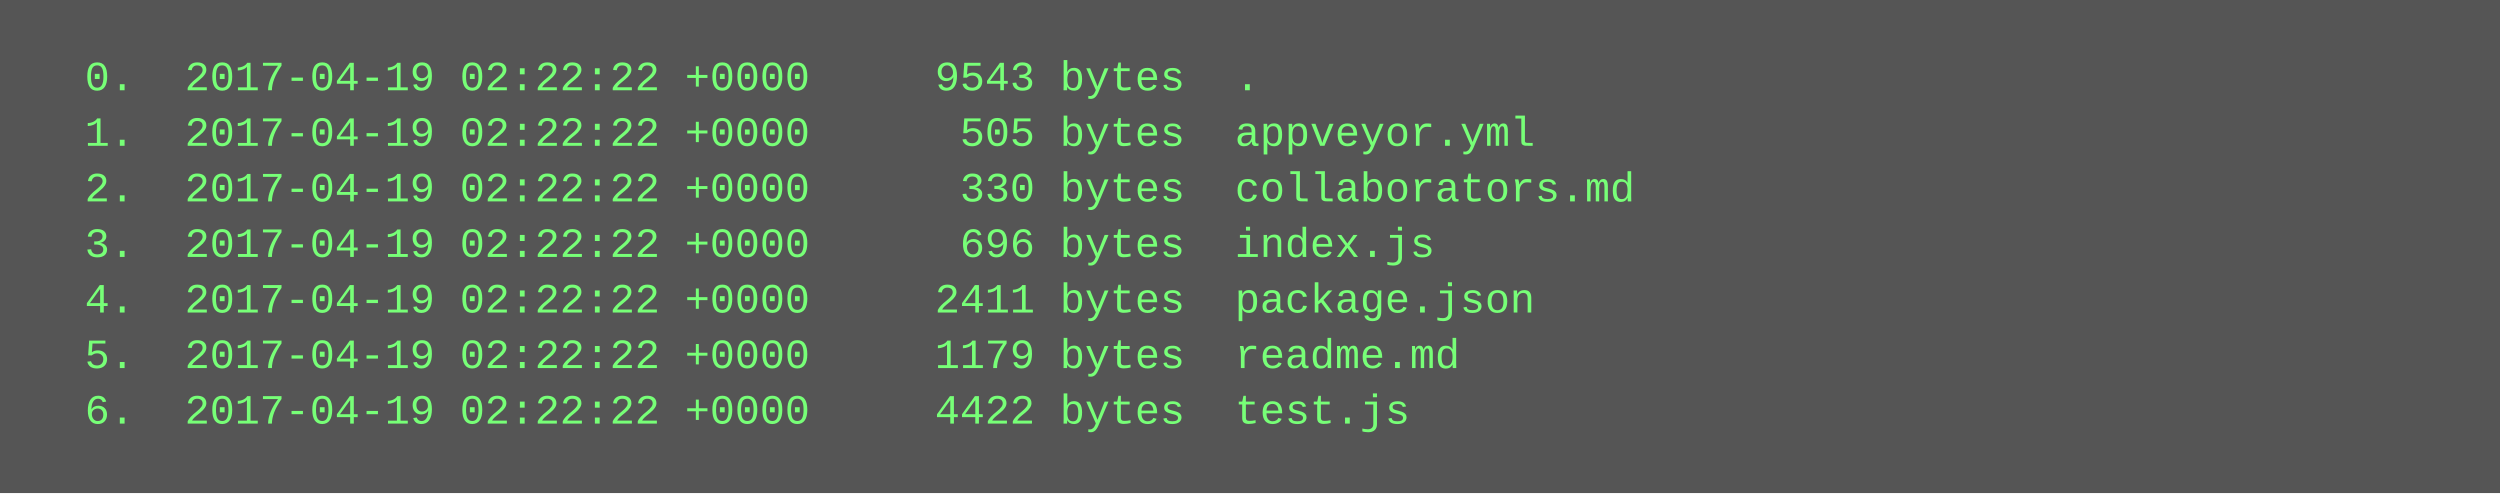
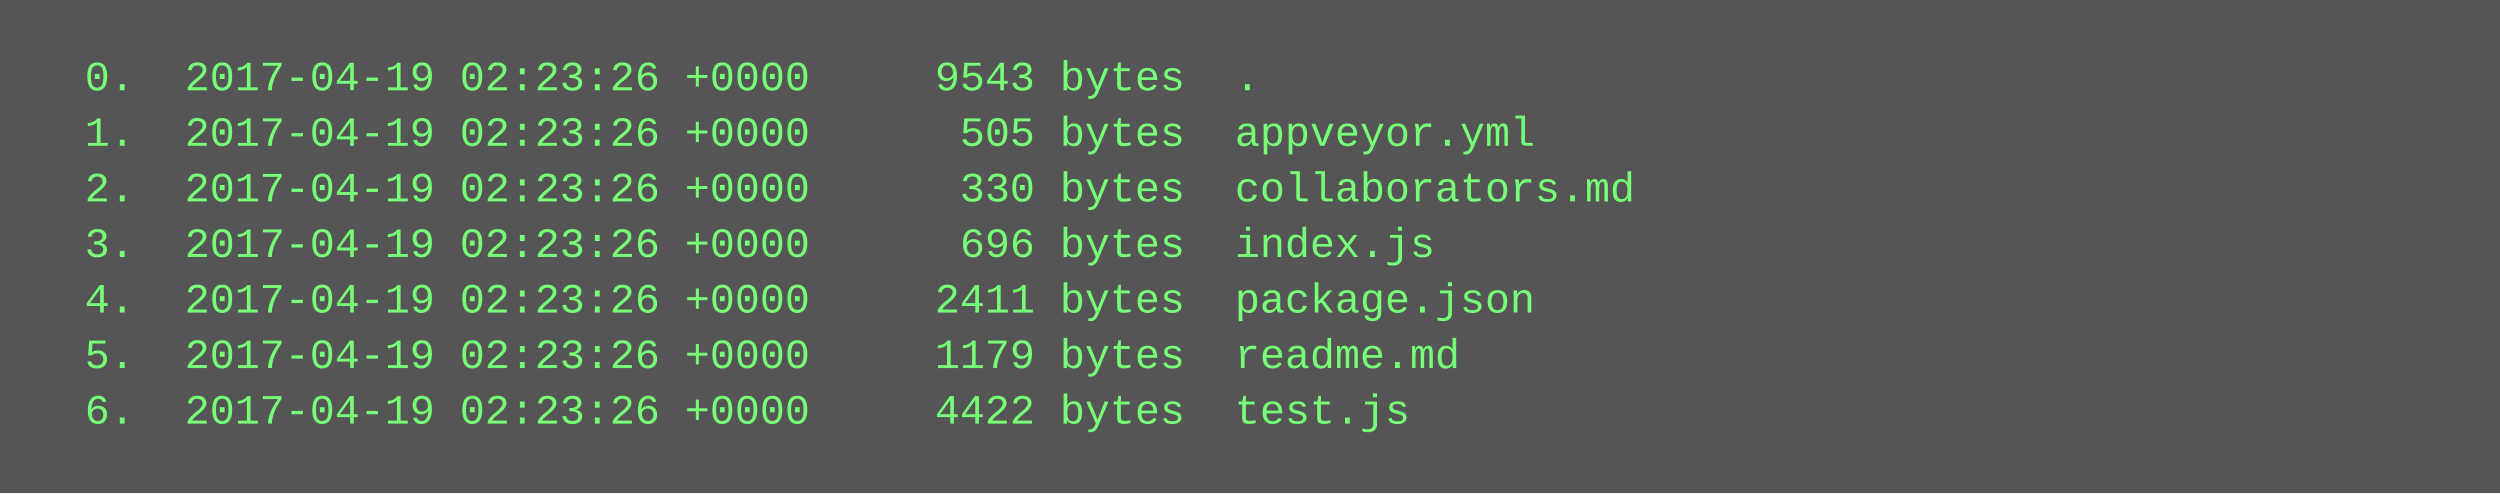
<svg xmlns="http://www.w3.org/2000/svg" height="142" width="720">
  <rect height="142" fill="#555" width="720" />
  <text fill="#7f7" font-family="Courier New" font-size="12" xml:space="preserve">
-     <tspan x="10" y="26">  0.  2017-04-19 02:22:22 +0000     9543 bytes  .</tspan>
-     <tspan x="10" y="42">  1.  2017-04-19 02:22:22 +0000      505 bytes  appveyor.yml</tspan>
-     <tspan x="10" y="58">  2.  2017-04-19 02:22:22 +0000      330 bytes  collaborators.md</tspan>
-     <tspan x="10" y="74">  3.  2017-04-19 02:22:22 +0000      696 bytes  index.js</tspan>
-     <tspan x="10" y="90">  4.  2017-04-19 02:22:22 +0000     2411 bytes  package.json</tspan>
-     <tspan x="10" y="106">  5.  2017-04-19 02:22:22 +0000     1179 bytes  readme.md</tspan>
-     <tspan x="10" y="122">  6.  2017-04-19 02:22:22 +0000     4422 bytes  test.js</tspan>
+     <tspan x="10" y="26">  0.  2017-04-19 02:23:26 +0000     9543 bytes  .</tspan>
+     <tspan x="10" y="42">  1.  2017-04-19 02:23:26 +0000      505 bytes  appveyor.yml</tspan>
+     <tspan x="10" y="58">  2.  2017-04-19 02:23:26 +0000      330 bytes  collaborators.md</tspan>
+     <tspan x="10" y="74">  3.  2017-04-19 02:23:26 +0000      696 bytes  index.js</tspan>
+     <tspan x="10" y="90">  4.  2017-04-19 02:23:26 +0000     2411 bytes  package.json</tspan>
+     <tspan x="10" y="106">  5.  2017-04-19 02:23:26 +0000     1179 bytes  readme.md</tspan>
+     <tspan x="10" y="122">  6.  2017-04-19 02:23:26 +0000     4422 bytes  test.js</tspan>
  </text>
</svg>
